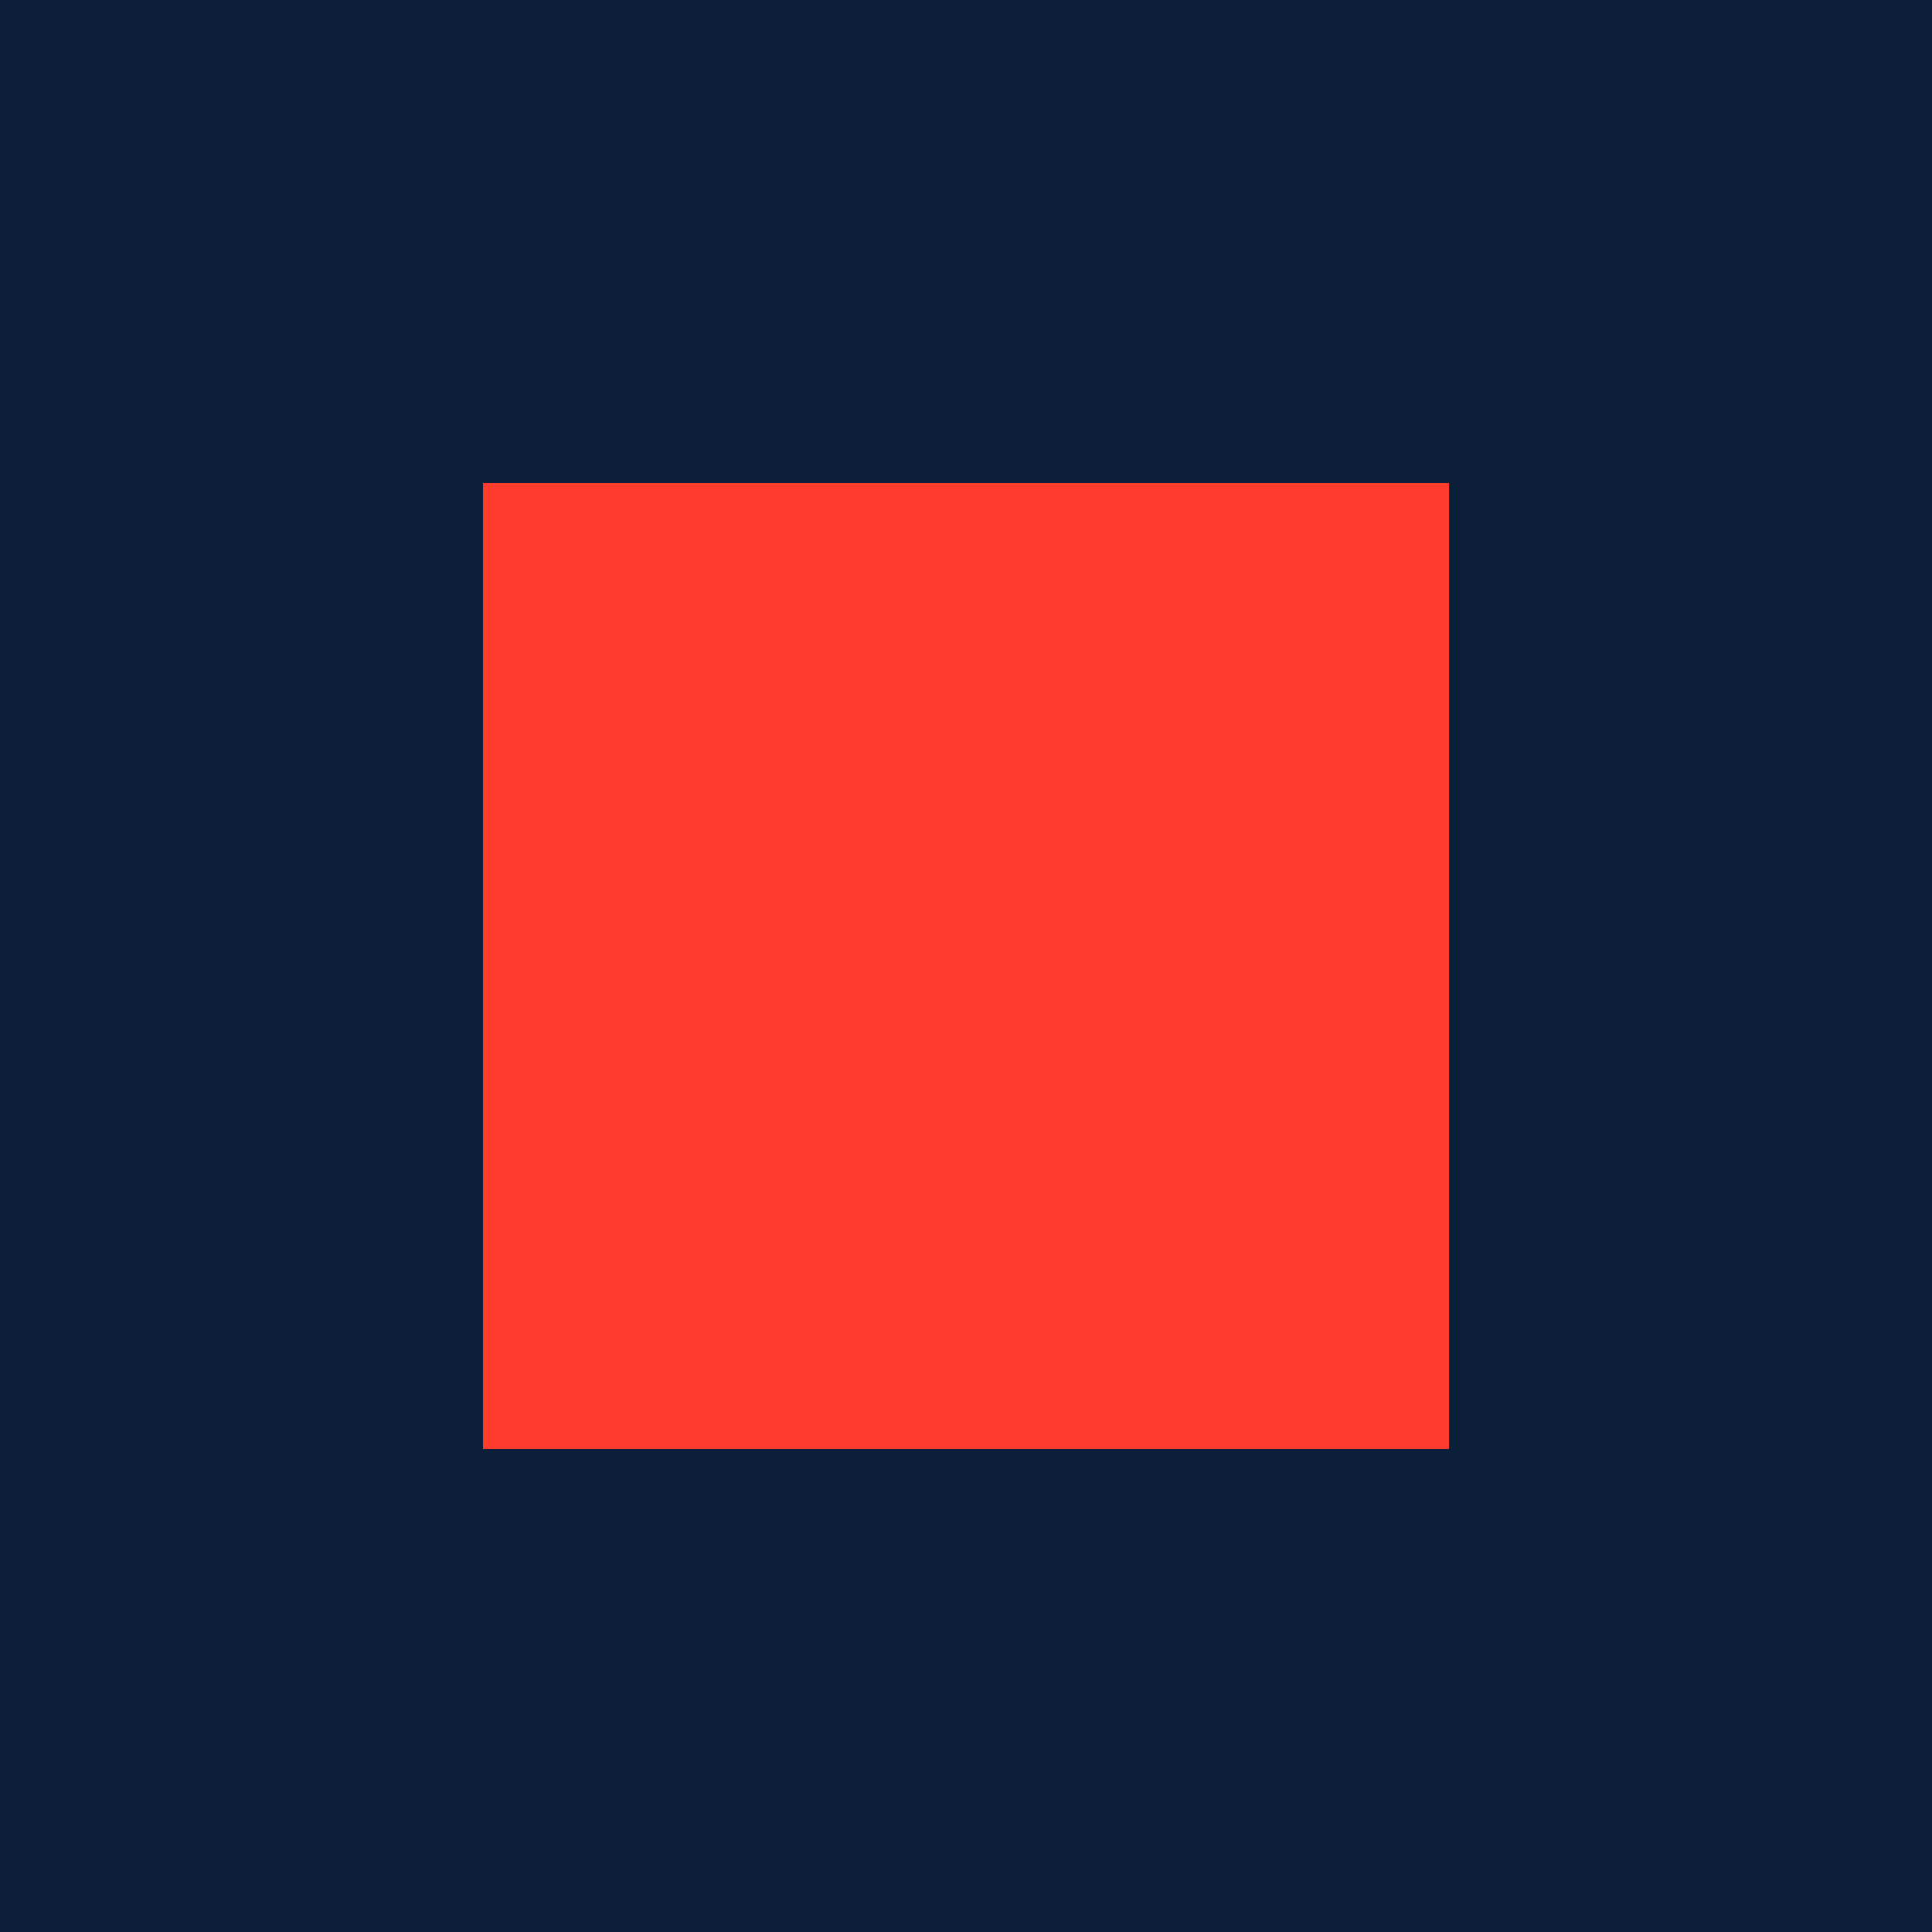
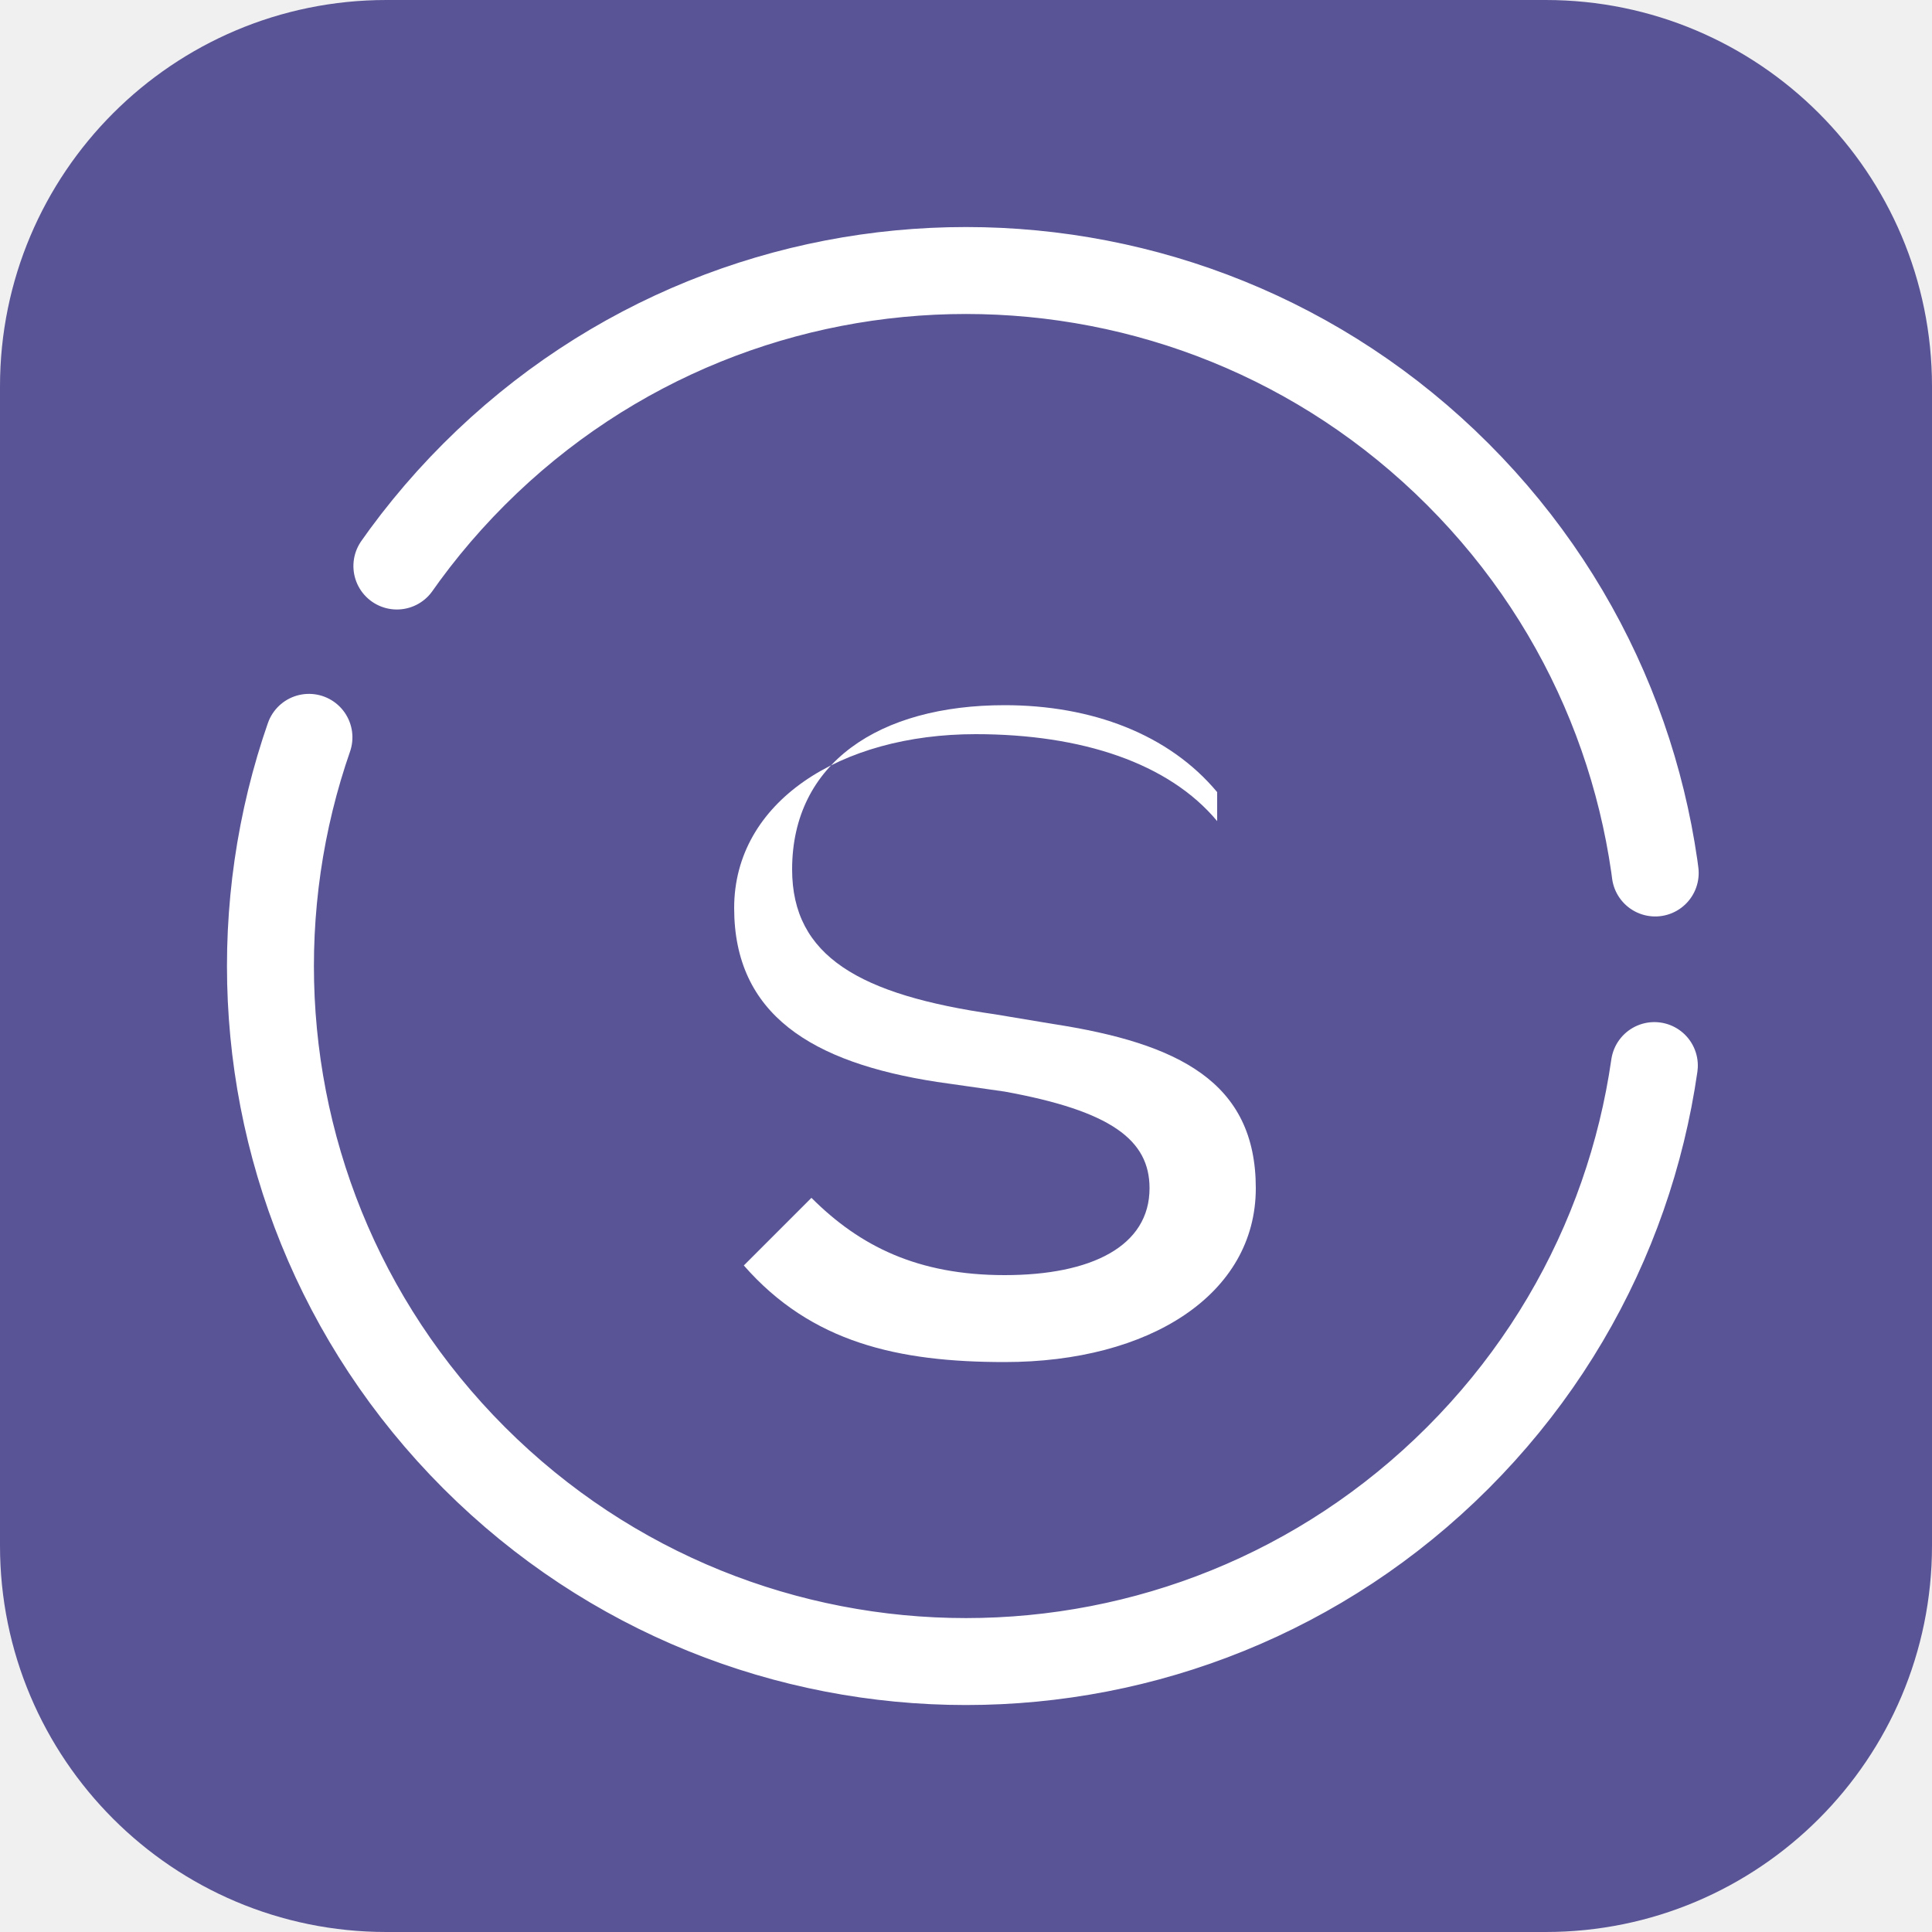
- <svg xmlns="http://www.w3.org/2000/svg" viewBox="0 0 64 64">
-   <rect width="64" height="64" fill="#0B1F3A" />
-   <rect x="16" y="16" width="32" height="32" fill="#FF3B2E" />
+ <svg xmlns="http://www.w3.org/2000/svg" viewBox="0 0 200 200">
+   <rect width="200" height="200" rx="40" fill="#595496" />
+   <path d="M 100,28 A 72,72 0 1,1 99.99,28" fill="none" stroke="white" stroke-width="9" stroke-dasharray="160 20 80 0" stroke-linecap="round" transform="rotate(-45 100 100)" />
+   <path fill="white" d="M 126,82     c -5,-6 -13,-9 -22,-9     c -13,0 -22,6 -22,17     c 0,9 7,13 21,15     l 6,1     c 13,2 21,6 21,17     c 0,11 -11,18 -26,18     c -11,0 -20,-2 -27,-10     l 7,-7     c 5,5 11,8 20,8     c 9,0 15,-3 15,-9     c 0,-5 -4,-8 -15,-10     l -7,-1     c -13,-2 -21,-7 -21,-18     c 0,-11 11,-18 25,-18     c 11,0 20,3 25,9 z" />
</svg>
